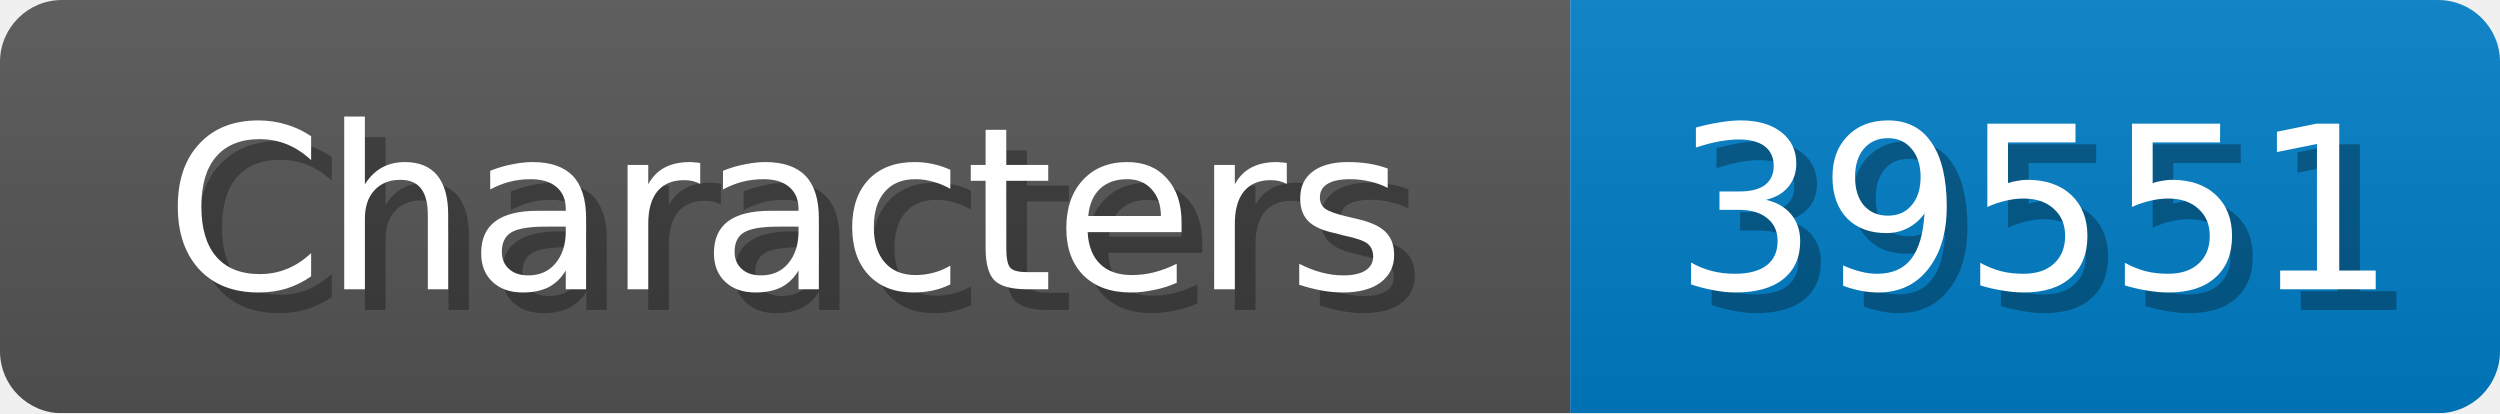
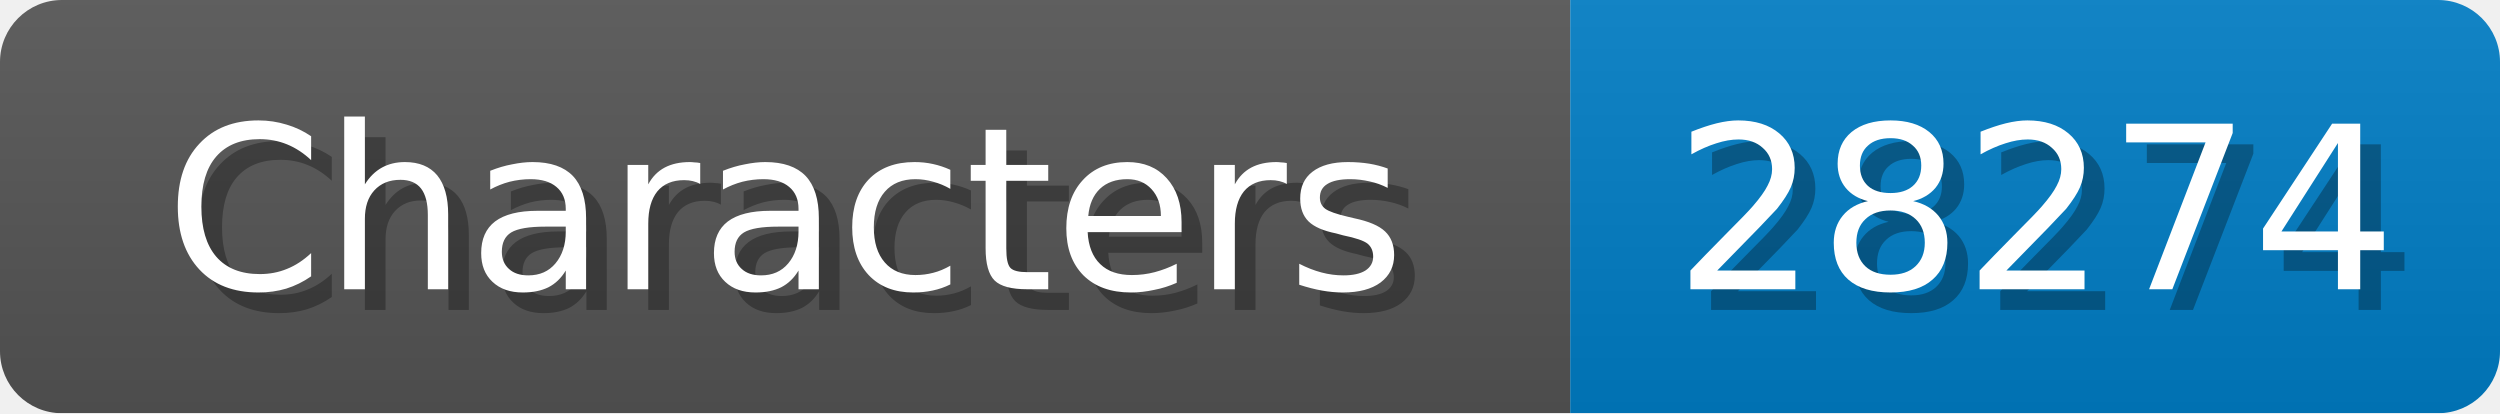
<svg xmlns="http://www.w3.org/2000/svg" width="121" height="20">
  <linearGradient id="b" x2="0" y2="100%">
    <stop offset="0" stop-color="#bbb" stop-opacity=".1" />
    <stop offset="1" stop-opacity=".1" />
  </linearGradient>
  <mask id="anybadge_1">
    <rect width="121" height="20" rx="3" fill="#fff" />
  </mask>
  <g mask="url(#anybadge_1)">
    <path fill="#555" d="M0 0h76v20H0z" />
    <path fill="#007ec6" d="M76 0h45v20H76z" />
    <path fill="url(#b)" d="M0 0h121v20H0z" />
  </g>
  <g fill="#fff" text-anchor="middle" font-family="DejaVu Sans,Verdana,Geneva,sans-serif" font-size="11">
    <text x="39.0" y="15" fill="#010101" fill-opacity=".3">Characters</text>
    <text x="38.0" y="14">Characters</text>
  </g>
  <g fill="#fff" text-anchor="middle" font-family="DejaVu Sans,Verdana,Geneva,sans-serif" font-size="11">
-     <text x="99.5" y="15" fill="#010101" fill-opacity=".3">39551</text>
-     <text x="98.5" y="14">39551</text>
+     <text x="99.5" y="15" fill="#010101" fill-opacity=".3">28274</text>
+     <text x="98.5" y="14">28274</text>
  </g>
</svg>
